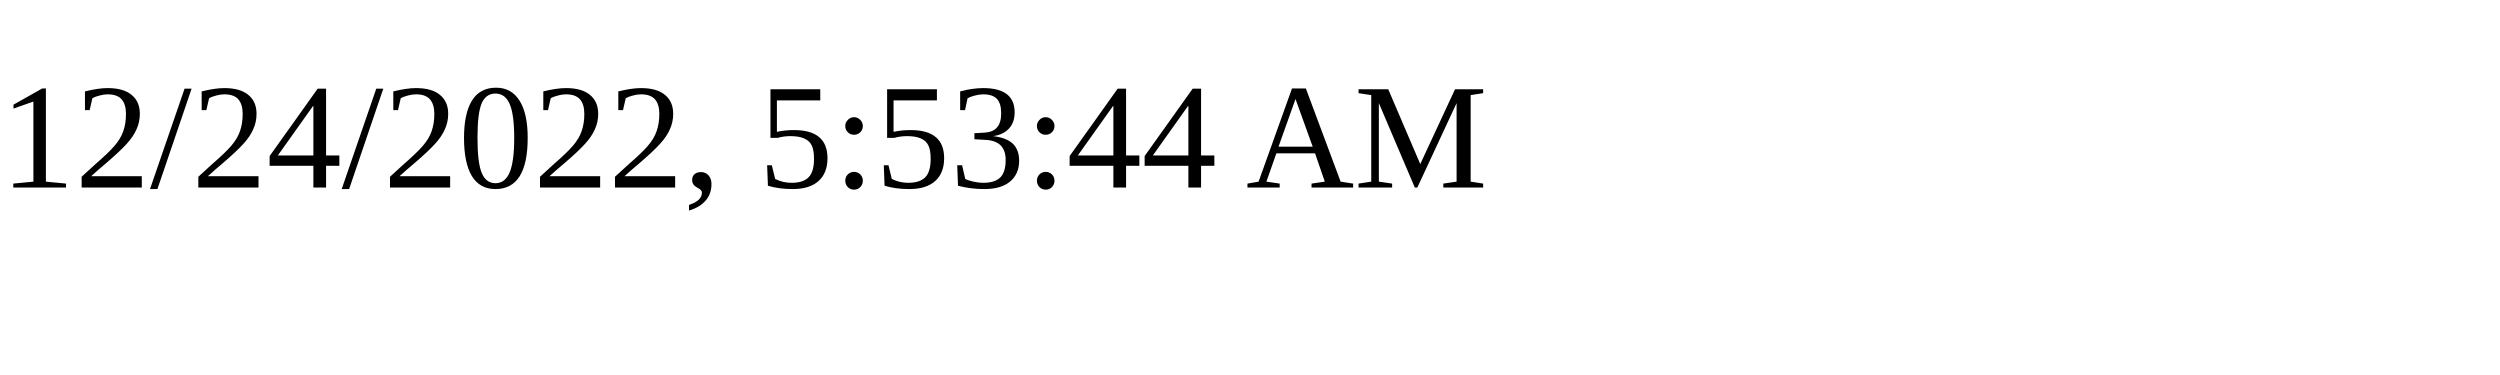
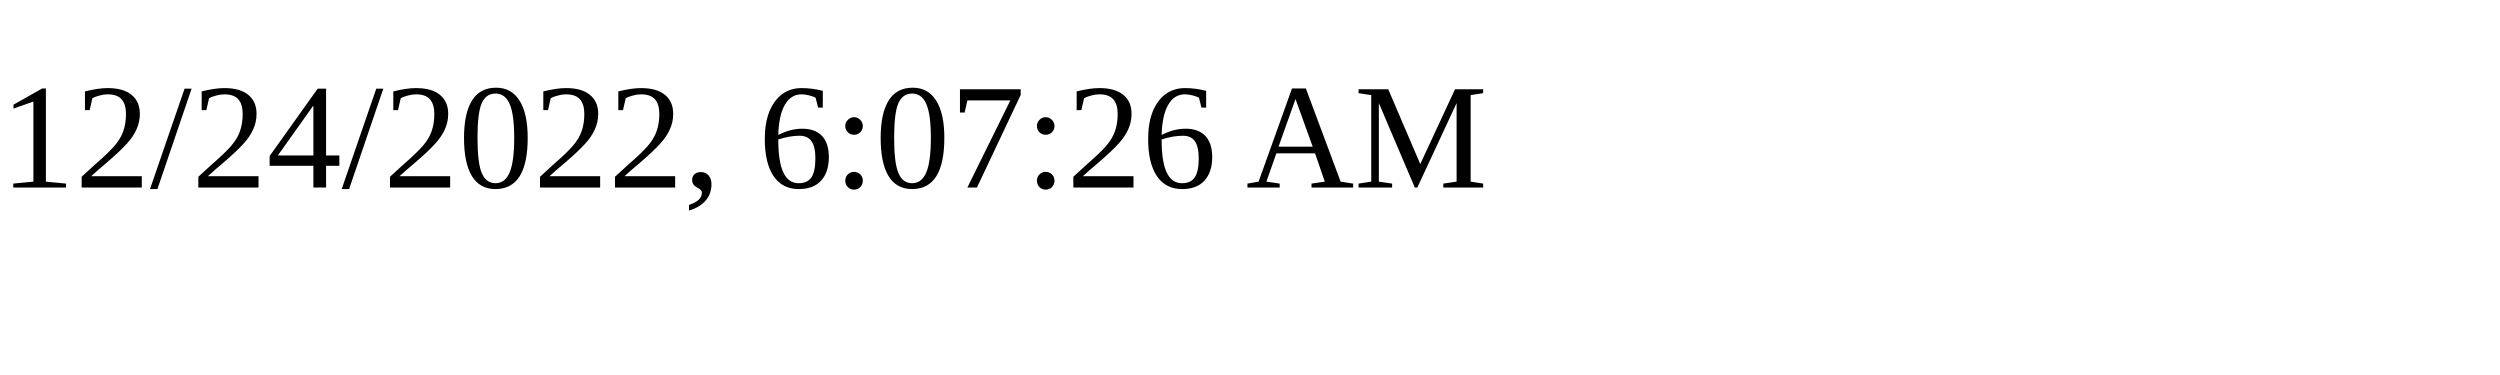
<svg xmlns="http://www.w3.org/2000/svg" height="30" width="200">
-   <text x="0" y="15">12/24/2022, 5:53:44 AM</text>
+   <text x="0" y="15">12/24/2022, 6:07:26 AM</text>
</svg>
